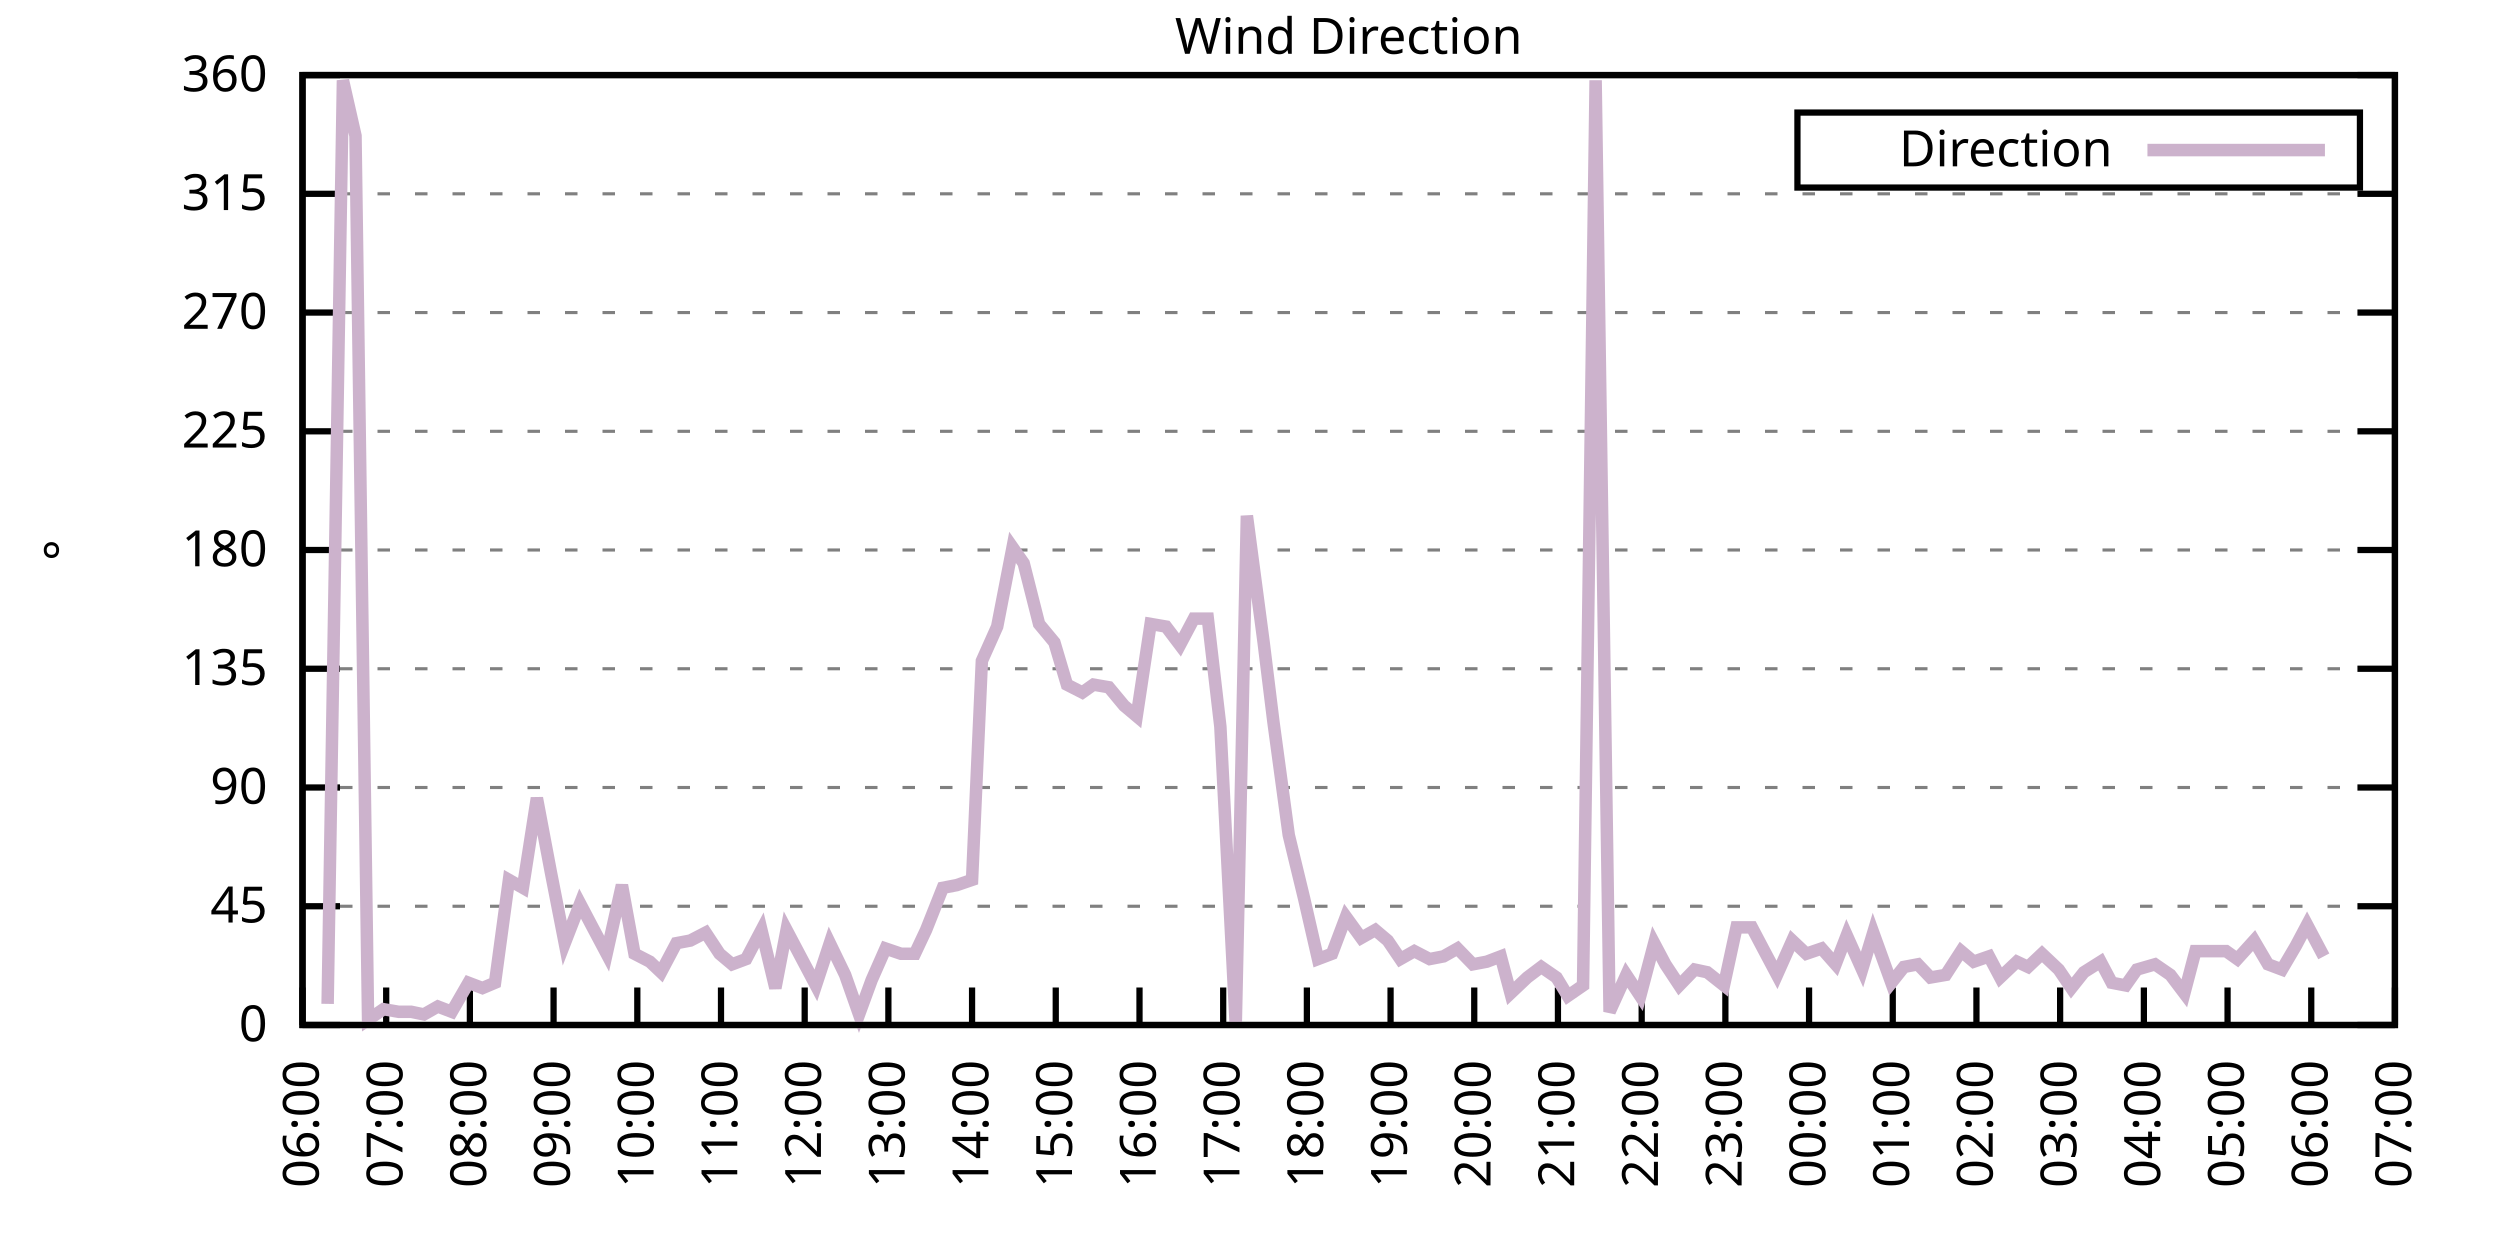
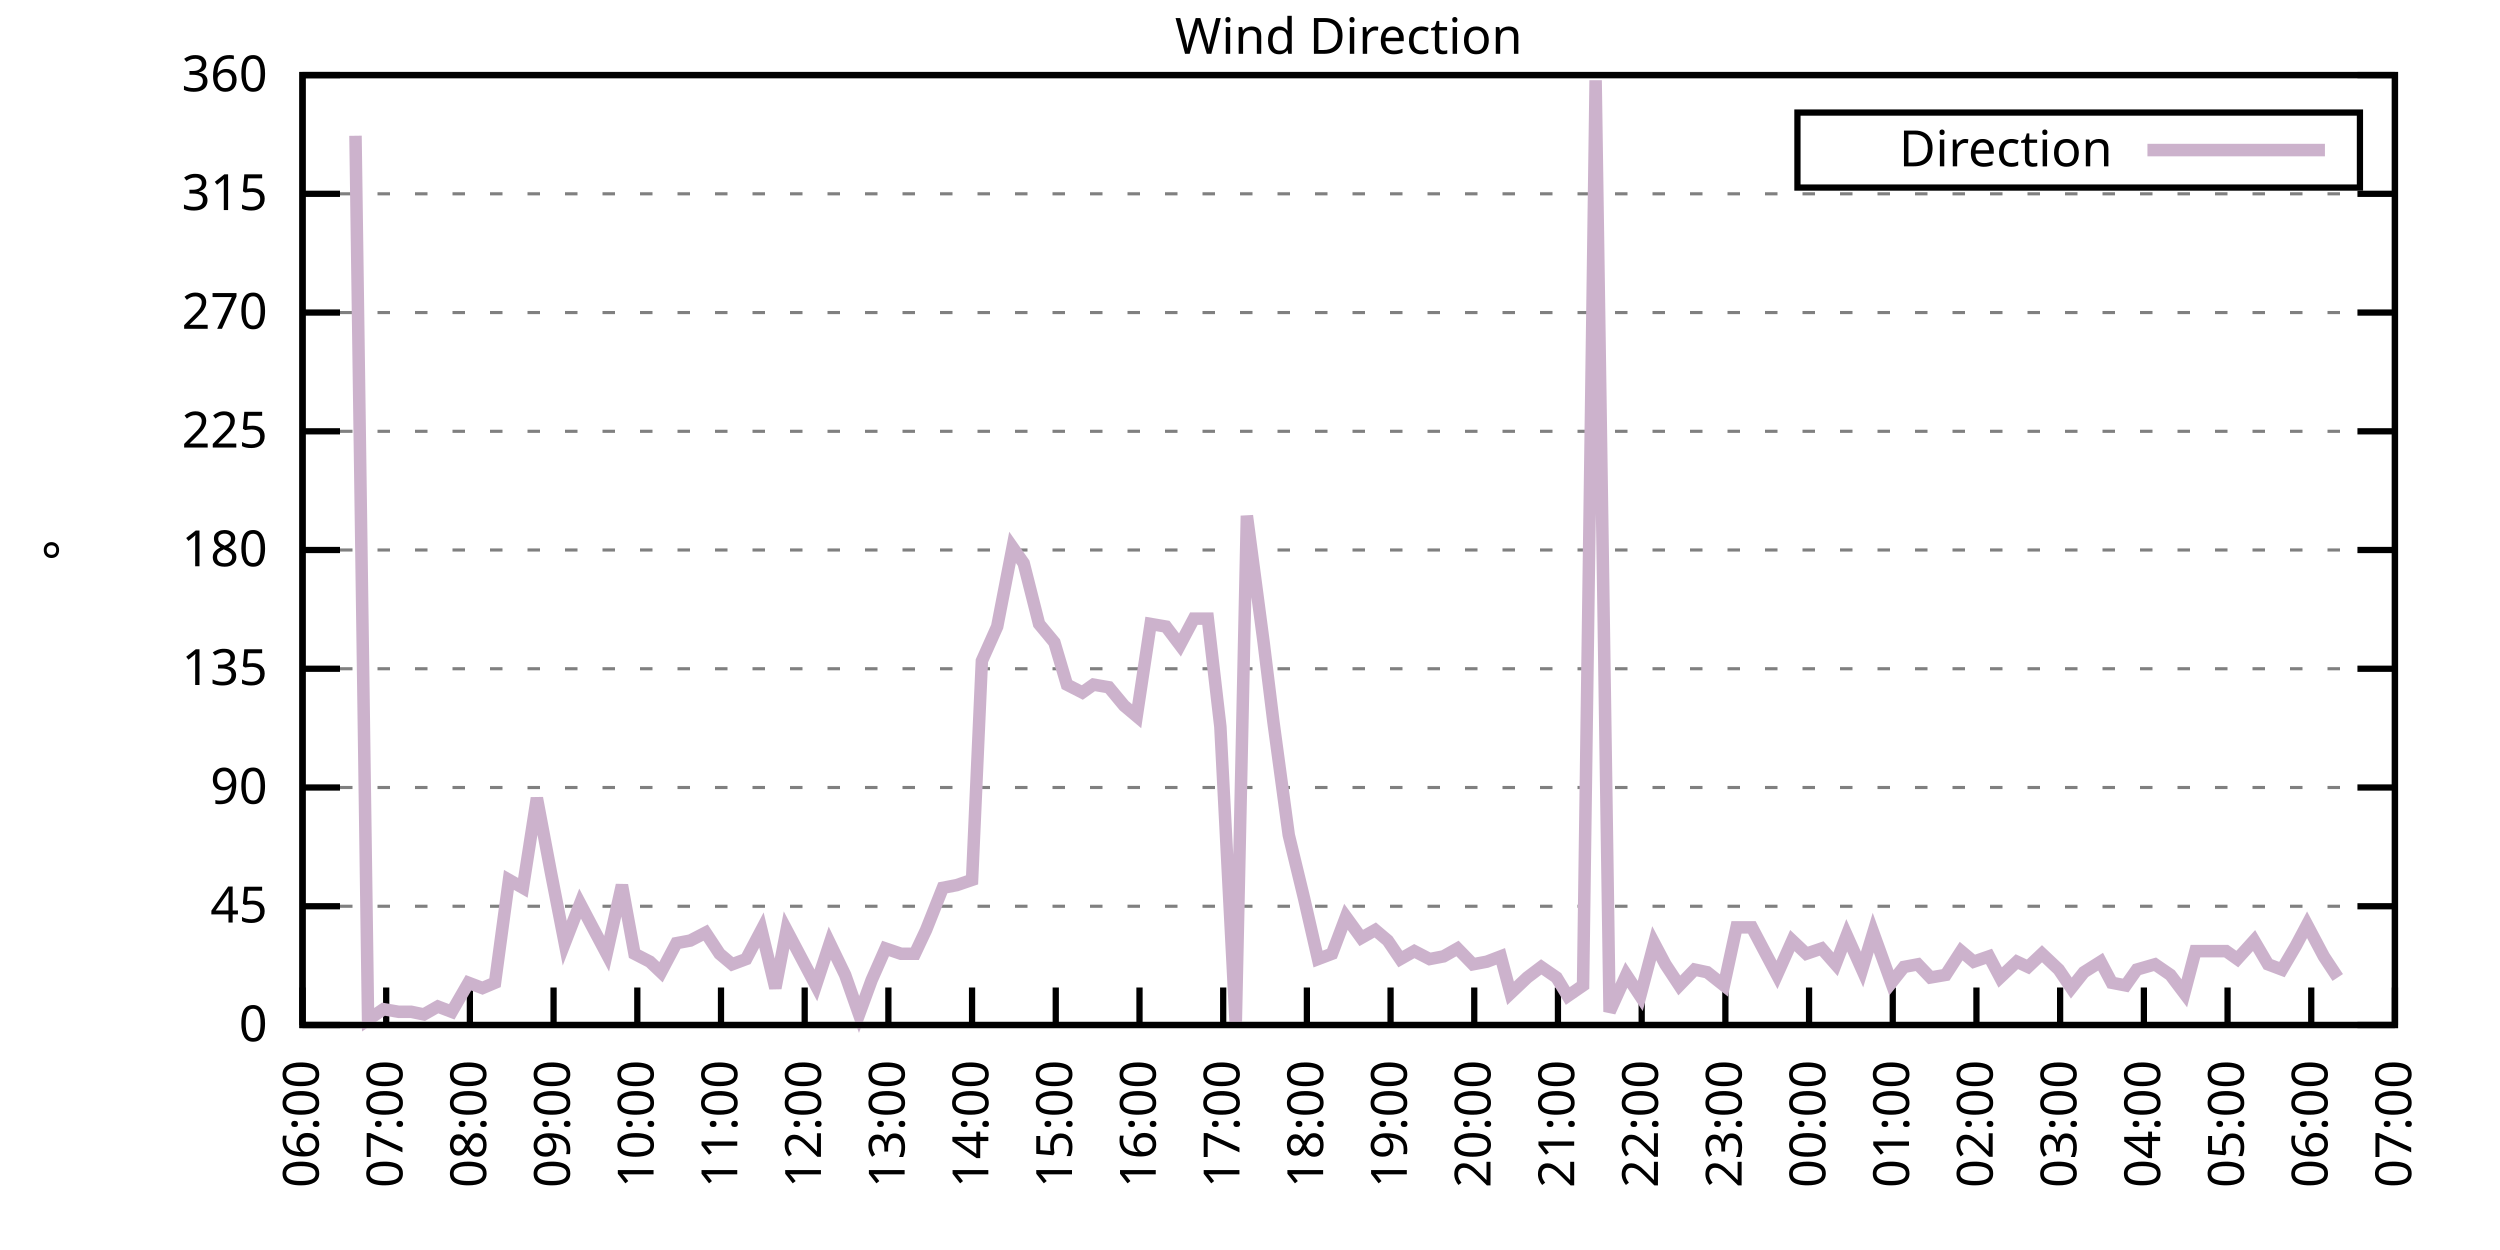
<svg xmlns="http://www.w3.org/2000/svg" xmlns:xlink="http://www.w3.org/1999/xlink" width="400" height="200" viewBox="0 0 400 200">
  <g id="gnuplot_canvas">
    <rect x="0" y="0" width="400" height="200" fill="none" />
    <defs>
      <circle id="gpDot" r="0.5" stroke-width="0.5" stroke="currentColor" />
      <path id="gpPt0" stroke-width="0.333" stroke="currentColor" d="M-1,0 h2 M0,-1 v2" />
      <path id="gpPt1" stroke-width="0.333" stroke="currentColor" d="M-1,-1 L1,1 M1,-1 L-1,1" />
      <path id="gpPt2" stroke-width="0.333" stroke="currentColor" d="M-1,0 L1,0 M0,-1 L0,1 M-1,-1 L1,1 M-1,1 L1,-1" />
      <rect id="gpPt3" stroke-width="0.333" stroke="currentColor" x="-1" y="-1" width="2" height="2" />
      <rect id="gpPt4" stroke-width="0.333" stroke="currentColor" fill="currentColor" x="-1" y="-1" width="2" height="2" />
      <circle id="gpPt5" stroke-width="0.333" stroke="currentColor" cx="0" cy="0" r="1" />
      <use xlink:href="#gpPt5" id="gpPt6" fill="currentColor" stroke="none" />
      <path id="gpPt7" stroke-width="0.333" stroke="currentColor" d="M0,-1.33 L-1.33,0.67 L1.33,0.67 z" />
      <use xlink:href="#gpPt7" id="gpPt8" fill="currentColor" stroke="none" />
      <use xlink:href="#gpPt7" id="gpPt9" stroke="currentColor" transform="rotate(180)" />
      <use xlink:href="#gpPt9" id="gpPt10" fill="currentColor" stroke="none" />
      <use xlink:href="#gpPt3" id="gpPt11" stroke="currentColor" transform="rotate(45)" />
      <use xlink:href="#gpPt11" id="gpPt12" fill="currentColor" stroke="none" />
      <path id="gpPt13" stroke-width="0.333" stroke="currentColor" d="M0,1.330 L1.265,0.411 L0.782,-1.067 L-0.782,-1.076 L-1.265,0.411 z" />
      <use xlink:href="#gpPt13" id="gpPt14" fill="currentColor" stroke="none" />
      <filter id="textbox" filterUnits="objectBoundingBox" x="0" y="0" height="1" width="1">
        <feFlood flood-color="white" flood-opacity="1" result="bgnd" />
        <feComposite in="SourceGraphic" in2="bgnd" operator="atop" />
      </filter>
      <filter id="greybox" filterUnits="objectBoundingBox" x="0" y="0" height="1" width="1">
        <feFlood flood-color="lightgrey" flood-opacity="1" result="grey" />
        <feComposite in="SourceGraphic" in2="grey" operator="atop" />
      </filter>
    </defs>
    <g fill="none" color="white" stroke="currentColor" stroke-width="1.00" stroke-linecap="butt" stroke-linejoin="miter">
</g>
    <g fill="none" color="black" stroke="currentColor" stroke-width="1.00" stroke-linecap="butt" stroke-linejoin="miter">
      <g stroke="none" shape-rendering="crispEdges">
        <polygon fill="rgb(255, 255, 255)" points="48.40,164.00 383.18,164.00 383.18,12.02 48.40,12.02 " />
      </g>
    </g>
    <g fill="none" color="black" stroke="currentColor" stroke-width="1.00" stroke-linecap="butt" stroke-linejoin="miter">
</g>
    <g fill="none" color="black" stroke="black" stroke-width="0.50" stroke-linecap="butt" stroke-linejoin="miter">
</g>
    <g fill="none" color="gray" stroke="currentColor" stroke-width="0.50" stroke-linecap="butt" stroke-linejoin="miter">
      <path stroke="gray" stroke-dasharray="2,4" class="gridline" d="M48.40,164.00 L383.19,164.00  " />
    </g>
    <g fill="none" color="gray" stroke="gray" stroke-width="1.00" stroke-linecap="butt" stroke-linejoin="miter">
</g>
    <g fill="none" color="black" stroke="currentColor" stroke-width="1.00" stroke-linecap="butt" stroke-linejoin="miter">
      <path stroke="black" d="M48.40,164.00 L54.40,164.00 M383.19,164.00 L377.19,164.00  " />
      <g transform="translate(42.80,166.60)" stroke="none" fill="black" font-family="Sans" font-size="8.00" text-anchor="end">
        <text>
          <tspan font-family="Sans"> 0</tspan>
        </text>
      </g>
    </g>
    <g fill="none" color="black" stroke="currentColor" stroke-width="1.00" stroke-linecap="butt" stroke-linejoin="miter">
</g>
    <g fill="none" color="black" stroke="black" stroke-width="0.50" stroke-linecap="butt" stroke-linejoin="miter">
</g>
    <g fill="none" color="gray" stroke="currentColor" stroke-width="0.50" stroke-linecap="butt" stroke-linejoin="miter">
      <path stroke="gray" stroke-dasharray="2,4" class="gridline" d="M48.40,145.00 L383.19,145.00  " />
    </g>
    <g fill="none" color="gray" stroke="gray" stroke-width="1.00" stroke-linecap="butt" stroke-linejoin="miter">
</g>
    <g fill="none" color="black" stroke="currentColor" stroke-width="1.00" stroke-linecap="butt" stroke-linejoin="miter">
      <path stroke="black" d="M48.40,145.00 L54.40,145.00 M383.19,145.00 L377.19,145.00  " />
      <g transform="translate(42.80,147.60)" stroke="none" fill="black" font-family="Sans" font-size="8.00" text-anchor="end">
        <text>
          <tspan font-family="Sans"> 45</tspan>
        </text>
      </g>
    </g>
    <g fill="none" color="black" stroke="currentColor" stroke-width="1.00" stroke-linecap="butt" stroke-linejoin="miter">
</g>
    <g fill="none" color="black" stroke="black" stroke-width="0.50" stroke-linecap="butt" stroke-linejoin="miter">
</g>
    <g fill="none" color="gray" stroke="currentColor" stroke-width="0.50" stroke-linecap="butt" stroke-linejoin="miter">
      <path stroke="gray" stroke-dasharray="2,4" class="gridline" d="M48.40,126.00 L383.19,126.00  " />
    </g>
    <g fill="none" color="gray" stroke="gray" stroke-width="1.00" stroke-linecap="butt" stroke-linejoin="miter">
</g>
    <g fill="none" color="black" stroke="currentColor" stroke-width="1.00" stroke-linecap="butt" stroke-linejoin="miter">
      <path stroke="black" d="M48.40,126.00 L54.40,126.00 M383.19,126.00 L377.19,126.00  " />
      <g transform="translate(42.80,128.60)" stroke="none" fill="black" font-family="Sans" font-size="8.00" text-anchor="end">
        <text>
          <tspan font-family="Sans"> 90</tspan>
        </text>
      </g>
    </g>
    <g fill="none" color="black" stroke="currentColor" stroke-width="1.00" stroke-linecap="butt" stroke-linejoin="miter">
</g>
    <g fill="none" color="black" stroke="black" stroke-width="0.50" stroke-linecap="butt" stroke-linejoin="miter">
</g>
    <g fill="none" color="gray" stroke="currentColor" stroke-width="0.50" stroke-linecap="butt" stroke-linejoin="miter">
      <path stroke="gray" stroke-dasharray="2,4" class="gridline" d="M48.40,107.00 L383.19,107.00  " />
    </g>
    <g fill="none" color="gray" stroke="gray" stroke-width="1.00" stroke-linecap="butt" stroke-linejoin="miter">
</g>
    <g fill="none" color="black" stroke="currentColor" stroke-width="1.00" stroke-linecap="butt" stroke-linejoin="miter">
      <path stroke="black" d="M48.40,107.00 L54.40,107.00 M383.19,107.00 L377.19,107.00  " />
      <g transform="translate(42.80,109.60)" stroke="none" fill="black" font-family="Sans" font-size="8.00" text-anchor="end">
        <text>
          <tspan font-family="Sans"> 135</tspan>
        </text>
      </g>
    </g>
    <g fill="none" color="black" stroke="currentColor" stroke-width="1.00" stroke-linecap="butt" stroke-linejoin="miter">
</g>
    <g fill="none" color="black" stroke="black" stroke-width="0.50" stroke-linecap="butt" stroke-linejoin="miter">
</g>
    <g fill="none" color="gray" stroke="currentColor" stroke-width="0.50" stroke-linecap="butt" stroke-linejoin="miter">
      <path stroke="gray" stroke-dasharray="2,4" class="gridline" d="M48.40,88.00 L383.19,88.00  " />
    </g>
    <g fill="none" color="gray" stroke="gray" stroke-width="1.00" stroke-linecap="butt" stroke-linejoin="miter">
</g>
    <g fill="none" color="black" stroke="currentColor" stroke-width="1.00" stroke-linecap="butt" stroke-linejoin="miter">
      <path stroke="black" d="M48.40,88.00 L54.40,88.00 M383.19,88.00 L377.19,88.00  " />
      <g transform="translate(42.80,90.60)" stroke="none" fill="black" font-family="Sans" font-size="8.00" text-anchor="end">
        <text>
          <tspan font-family="Sans"> 180</tspan>
        </text>
      </g>
    </g>
    <g fill="none" color="black" stroke="currentColor" stroke-width="1.00" stroke-linecap="butt" stroke-linejoin="miter">
</g>
    <g fill="none" color="black" stroke="black" stroke-width="0.50" stroke-linecap="butt" stroke-linejoin="miter">
</g>
    <g fill="none" color="gray" stroke="currentColor" stroke-width="0.50" stroke-linecap="butt" stroke-linejoin="miter">
      <path stroke="gray" stroke-dasharray="2,4" class="gridline" d="M48.40,69.01 L383.19,69.01  " />
    </g>
    <g fill="none" color="gray" stroke="gray" stroke-width="1.00" stroke-linecap="butt" stroke-linejoin="miter">
</g>
    <g fill="none" color="black" stroke="currentColor" stroke-width="1.00" stroke-linecap="butt" stroke-linejoin="miter">
      <path stroke="black" d="M48.40,69.01 L54.40,69.01 M383.19,69.01 L377.19,69.01  " />
      <g transform="translate(42.80,71.61)" stroke="none" fill="black" font-family="Sans" font-size="8.00" text-anchor="end">
        <text>
          <tspan font-family="Sans"> 225</tspan>
        </text>
      </g>
    </g>
    <g fill="none" color="black" stroke="currentColor" stroke-width="1.00" stroke-linecap="butt" stroke-linejoin="miter">
</g>
    <g fill="none" color="black" stroke="black" stroke-width="0.50" stroke-linecap="butt" stroke-linejoin="miter">
</g>
    <g fill="none" color="gray" stroke="currentColor" stroke-width="0.50" stroke-linecap="butt" stroke-linejoin="miter">
      <path stroke="gray" stroke-dasharray="2,4" class="gridline" d="M48.40,50.01 L383.19,50.01  " />
    </g>
    <g fill="none" color="gray" stroke="gray" stroke-width="1.00" stroke-linecap="butt" stroke-linejoin="miter">
</g>
    <g fill="none" color="black" stroke="currentColor" stroke-width="1.00" stroke-linecap="butt" stroke-linejoin="miter">
      <path stroke="black" d="M48.40,50.01 L54.40,50.01 M383.19,50.01 L377.19,50.01  " />
      <g transform="translate(42.80,52.61)" stroke="none" fill="black" font-family="Sans" font-size="8.00" text-anchor="end">
        <text>
          <tspan font-family="Sans"> 270</tspan>
        </text>
      </g>
    </g>
    <g fill="none" color="black" stroke="currentColor" stroke-width="1.00" stroke-linecap="butt" stroke-linejoin="miter">
</g>
    <g fill="none" color="black" stroke="black" stroke-width="0.50" stroke-linecap="butt" stroke-linejoin="miter">
</g>
    <g fill="none" color="gray" stroke="currentColor" stroke-width="0.50" stroke-linecap="butt" stroke-linejoin="miter">
      <path stroke="gray" stroke-dasharray="2,4" class="gridline" d="M48.40,31.01 L383.19,31.01  " />
    </g>
    <g fill="none" color="gray" stroke="gray" stroke-width="1.00" stroke-linecap="butt" stroke-linejoin="miter">
</g>
    <g fill="none" color="black" stroke="currentColor" stroke-width="1.00" stroke-linecap="butt" stroke-linejoin="miter">
      <path stroke="black" d="M48.40,31.01 L54.40,31.01 M383.19,31.01 L377.19,31.01  " />
      <g transform="translate(42.80,33.61)" stroke="none" fill="black" font-family="Sans" font-size="8.00" text-anchor="end">
        <text>
          <tspan font-family="Sans"> 315</tspan>
        </text>
      </g>
    </g>
    <g fill="none" color="black" stroke="currentColor" stroke-width="1.00" stroke-linecap="butt" stroke-linejoin="miter">
</g>
    <g fill="none" color="black" stroke="black" stroke-width="0.50" stroke-linecap="butt" stroke-linejoin="miter">
</g>
    <g fill="none" color="gray" stroke="currentColor" stroke-width="0.50" stroke-linecap="butt" stroke-linejoin="miter">
      <path stroke="gray" stroke-dasharray="2,4" class="gridline" d="M48.40,12.01 L383.19,12.01  " />
    </g>
    <g fill="none" color="gray" stroke="gray" stroke-width="1.00" stroke-linecap="butt" stroke-linejoin="miter">
</g>
    <g fill="none" color="black" stroke="currentColor" stroke-width="1.00" stroke-linecap="butt" stroke-linejoin="miter">
      <path stroke="black" d="M48.40,12.01 L54.40,12.01 M383.19,12.01 L377.19,12.01  " />
      <g transform="translate(42.80,14.61)" stroke="none" fill="black" font-family="Sans" font-size="8.00" text-anchor="end">
        <text>
          <tspan font-family="Sans"> 360</tspan>
        </text>
      </g>
    </g>
    <g fill="none" color="black" stroke="currentColor" stroke-width="1.00" stroke-linecap="butt" stroke-linejoin="miter">
      <path stroke="black" d="M48.40,164.00 L48.40,158.00  " />
      <g transform="translate(51.00,169.60) rotate(270.00)" stroke="none" fill="black" font-family="Sans" font-size="8.00" text-anchor="end">
        <text>
          <tspan font-family="Sans">06:00</tspan>
        </text>
      </g>
    </g>
    <g fill="none" color="black" stroke="currentColor" stroke-width="1.00" stroke-linecap="butt" stroke-linejoin="miter">
      <path stroke="black" d="M61.79,164.00 L61.79,158.00  " />
      <g transform="translate(64.39,169.60) rotate(270.00)" stroke="none" fill="black" font-family="Sans" font-size="8.00" text-anchor="end">
        <text>
          <tspan font-family="Sans">07:00</tspan>
        </text>
      </g>
    </g>
    <g fill="none" color="black" stroke="currentColor" stroke-width="1.00" stroke-linecap="butt" stroke-linejoin="miter">
      <path stroke="black" d="M75.18,164.00 L75.18,158.00  " />
      <g transform="translate(77.78,169.60) rotate(270.00)" stroke="none" fill="black" font-family="Sans" font-size="8.00" text-anchor="end">
        <text>
          <tspan font-family="Sans">08:00</tspan>
        </text>
      </g>
    </g>
    <g fill="none" color="black" stroke="currentColor" stroke-width="1.00" stroke-linecap="butt" stroke-linejoin="miter">
      <path stroke="black" d="M88.57,164.00 L88.57,158.00  " />
      <g transform="translate(91.17,169.60) rotate(270.00)" stroke="none" fill="black" font-family="Sans" font-size="8.00" text-anchor="end">
        <text>
          <tspan font-family="Sans">09:00</tspan>
        </text>
      </g>
    </g>
    <g fill="none" color="black" stroke="currentColor" stroke-width="1.00" stroke-linecap="butt" stroke-linejoin="miter">
      <path stroke="black" d="M101.97,164.00 L101.97,158.00  " />
      <g transform="translate(104.57,169.60) rotate(270.00)" stroke="none" fill="black" font-family="Sans" font-size="8.00" text-anchor="end">
        <text>
          <tspan font-family="Sans">10:00</tspan>
        </text>
      </g>
    </g>
    <g fill="none" color="black" stroke="currentColor" stroke-width="1.00" stroke-linecap="butt" stroke-linejoin="miter">
      <path stroke="black" d="M115.36,164.00 L115.36,158.00  " />
      <g transform="translate(117.96,169.60) rotate(270.00)" stroke="none" fill="black" font-family="Sans" font-size="8.00" text-anchor="end">
        <text>
          <tspan font-family="Sans">11:00</tspan>
        </text>
      </g>
    </g>
    <g fill="none" color="black" stroke="currentColor" stroke-width="1.00" stroke-linecap="butt" stroke-linejoin="miter">
      <path stroke="black" d="M128.75,164.00 L128.75,158.00  " />
      <g transform="translate(131.35,169.60) rotate(270.00)" stroke="none" fill="black" font-family="Sans" font-size="8.00" text-anchor="end">
        <text>
          <tspan font-family="Sans">12:00</tspan>
        </text>
      </g>
    </g>
    <g fill="none" color="black" stroke="currentColor" stroke-width="1.00" stroke-linecap="butt" stroke-linejoin="miter">
      <path stroke="black" d="M142.14,164.00 L142.14,158.00  " />
      <g transform="translate(144.74,169.60) rotate(270.00)" stroke="none" fill="black" font-family="Sans" font-size="8.00" text-anchor="end">
        <text>
          <tspan font-family="Sans">13:00</tspan>
        </text>
      </g>
    </g>
    <g fill="none" color="black" stroke="currentColor" stroke-width="1.00" stroke-linecap="butt" stroke-linejoin="miter">
      <path stroke="black" d="M155.53,164.00 L155.53,158.00  " />
      <g transform="translate(158.13,169.60) rotate(270.00)" stroke="none" fill="black" font-family="Sans" font-size="8.00" text-anchor="end">
        <text>
          <tspan font-family="Sans">14:00</tspan>
        </text>
      </g>
    </g>
    <g fill="none" color="black" stroke="currentColor" stroke-width="1.00" stroke-linecap="butt" stroke-linejoin="miter">
      <path stroke="black" d="M168.92,164.00 L168.92,158.00  " />
      <g transform="translate(171.52,169.60) rotate(270.00)" stroke="none" fill="black" font-family="Sans" font-size="8.00" text-anchor="end">
        <text>
          <tspan font-family="Sans">15:00</tspan>
        </text>
      </g>
    </g>
    <g fill="none" color="black" stroke="currentColor" stroke-width="1.00" stroke-linecap="butt" stroke-linejoin="miter">
      <path stroke="black" d="M182.32,164.00 L182.32,158.00  " />
      <g transform="translate(184.92,169.60) rotate(270.00)" stroke="none" fill="black" font-family="Sans" font-size="8.00" text-anchor="end">
        <text>
          <tspan font-family="Sans">16:00</tspan>
        </text>
      </g>
    </g>
    <g fill="none" color="black" stroke="currentColor" stroke-width="1.00" stroke-linecap="butt" stroke-linejoin="miter">
      <path stroke="black" d="M195.71,164.00 L195.71,158.00  " />
      <g transform="translate(198.31,169.60) rotate(270.00)" stroke="none" fill="black" font-family="Sans" font-size="8.00" text-anchor="end">
        <text>
          <tspan font-family="Sans">17:00</tspan>
        </text>
      </g>
    </g>
    <g fill="none" color="black" stroke="currentColor" stroke-width="1.00" stroke-linecap="butt" stroke-linejoin="miter">
      <path stroke="black" d="M209.10,164.00 L209.10,158.00  " />
      <g transform="translate(211.70,169.60) rotate(270.00)" stroke="none" fill="black" font-family="Sans" font-size="8.00" text-anchor="end">
        <text>
          <tspan font-family="Sans">18:00</tspan>
        </text>
      </g>
    </g>
    <g fill="none" color="black" stroke="currentColor" stroke-width="1.00" stroke-linecap="butt" stroke-linejoin="miter">
      <path stroke="black" d="M222.49,164.00 L222.49,158.00  " />
      <g transform="translate(225.09,169.60) rotate(270.00)" stroke="none" fill="black" font-family="Sans" font-size="8.00" text-anchor="end">
        <text>
          <tspan font-family="Sans">19:00</tspan>
        </text>
      </g>
    </g>
    <g fill="none" color="black" stroke="currentColor" stroke-width="1.00" stroke-linecap="butt" stroke-linejoin="miter">
      <path stroke="black" d="M235.88,164.00 L235.88,158.00  " />
      <g transform="translate(238.48,169.60) rotate(270.00)" stroke="none" fill="black" font-family="Sans" font-size="8.00" text-anchor="end">
        <text>
          <tspan font-family="Sans">20:00</tspan>
        </text>
      </g>
    </g>
    <g fill="none" color="black" stroke="currentColor" stroke-width="1.00" stroke-linecap="butt" stroke-linejoin="miter">
      <path stroke="black" d="M249.27,164.00 L249.27,158.00  " />
      <g transform="translate(251.87,169.60) rotate(270.00)" stroke="none" fill="black" font-family="Sans" font-size="8.00" text-anchor="end">
        <text>
          <tspan font-family="Sans">21:00</tspan>
        </text>
      </g>
    </g>
    <g fill="none" color="black" stroke="currentColor" stroke-width="1.00" stroke-linecap="butt" stroke-linejoin="miter">
      <path stroke="black" d="M262.67,164.00 L262.67,158.00  " />
      <g transform="translate(265.27,169.60) rotate(270.00)" stroke="none" fill="black" font-family="Sans" font-size="8.00" text-anchor="end">
        <text>
          <tspan font-family="Sans">22:00</tspan>
        </text>
      </g>
    </g>
    <g fill="none" color="black" stroke="currentColor" stroke-width="1.00" stroke-linecap="butt" stroke-linejoin="miter">
      <path stroke="black" d="M276.06,164.00 L276.06,158.00  " />
      <g transform="translate(278.66,169.60) rotate(270.00)" stroke="none" fill="black" font-family="Sans" font-size="8.00" text-anchor="end">
        <text>
          <tspan font-family="Sans">23:00</tspan>
        </text>
      </g>
    </g>
    <g fill="none" color="black" stroke="currentColor" stroke-width="1.00" stroke-linecap="butt" stroke-linejoin="miter">
      <path stroke="black" d="M289.45,164.00 L289.45,158.00  " />
      <g transform="translate(292.05,169.60) rotate(270.00)" stroke="none" fill="black" font-family="Sans" font-size="8.00" text-anchor="end">
        <text>
          <tspan font-family="Sans">00:00</tspan>
        </text>
      </g>
    </g>
    <g fill="none" color="black" stroke="currentColor" stroke-width="1.00" stroke-linecap="butt" stroke-linejoin="miter">
      <path stroke="black" d="M302.84,164.00 L302.84,158.00  " />
      <g transform="translate(305.44,169.60) rotate(270.00)" stroke="none" fill="black" font-family="Sans" font-size="8.00" text-anchor="end">
        <text>
          <tspan font-family="Sans">01:00</tspan>
        </text>
      </g>
    </g>
    <g fill="none" color="black" stroke="currentColor" stroke-width="1.00" stroke-linecap="butt" stroke-linejoin="miter">
      <path stroke="black" d="M316.23,164.00 L316.23,158.00  " />
      <g transform="translate(318.83,169.60) rotate(270.00)" stroke="none" fill="black" font-family="Sans" font-size="8.00" text-anchor="end">
        <text>
          <tspan font-family="Sans">02:00</tspan>
        </text>
      </g>
    </g>
    <g fill="none" color="black" stroke="currentColor" stroke-width="1.00" stroke-linecap="butt" stroke-linejoin="miter">
      <path stroke="black" d="M329.62,164.00 L329.62,158.00  " />
      <g transform="translate(332.22,169.60) rotate(270.00)" stroke="none" fill="black" font-family="Sans" font-size="8.00" text-anchor="end">
        <text>
          <tspan font-family="Sans">03:00</tspan>
        </text>
      </g>
    </g>
    <g fill="none" color="black" stroke="currentColor" stroke-width="1.00" stroke-linecap="butt" stroke-linejoin="miter">
      <path stroke="black" d="M343.02,164.00 L343.02,158.00  " />
      <g transform="translate(345.62,169.60) rotate(270.00)" stroke="none" fill="black" font-family="Sans" font-size="8.00" text-anchor="end">
        <text>
          <tspan font-family="Sans">04:00</tspan>
        </text>
      </g>
    </g>
    <g fill="none" color="black" stroke="currentColor" stroke-width="1.00" stroke-linecap="butt" stroke-linejoin="miter">
      <path stroke="black" d="M356.41,164.00 L356.41,158.00  " />
      <g transform="translate(359.01,169.60) rotate(270.00)" stroke="none" fill="black" font-family="Sans" font-size="8.00" text-anchor="end">
        <text>
          <tspan font-family="Sans">05:00</tspan>
        </text>
      </g>
    </g>
    <g fill="none" color="black" stroke="currentColor" stroke-width="1.00" stroke-linecap="butt" stroke-linejoin="miter">
      <path stroke="black" d="M369.80,164.00 L369.80,158.00  " />
      <g transform="translate(372.40,169.60) rotate(270.00)" stroke="none" fill="black" font-family="Sans" font-size="8.00" text-anchor="end">
        <text>
          <tspan font-family="Sans">06:00</tspan>
        </text>
      </g>
    </g>
    <g fill="none" color="black" stroke="currentColor" stroke-width="1.00" stroke-linecap="butt" stroke-linejoin="miter">
      <path stroke="black" d="M383.19,164.00 L383.19,158.00  " />
      <g transform="translate(385.79,169.60) rotate(270.00)" stroke="none" fill="black" font-family="Sans" font-size="8.00" text-anchor="end">
        <text>
          <tspan font-family="Sans">07:00</tspan>
        </text>
      </g>
    </g>
    <g fill="none" color="black" stroke="currentColor" stroke-width="1.00" stroke-linecap="butt" stroke-linejoin="miter">
</g>
    <g fill="none" color="black" stroke="currentColor" stroke-width="1.00" stroke-linecap="butt" stroke-linejoin="miter">
      <path stroke="black" d="M48.40,12.01 L48.40,164.00 L383.19,164.00 L383.19,12.01 L48.40,12.01 Z  " />
    </g>
    <g fill="none" color="black" stroke="currentColor" stroke-width="1.00" stroke-linecap="butt" stroke-linejoin="miter">
</g>
    <g fill="none" color="black" stroke="currentColor" stroke-width="1.00" stroke-linecap="butt" stroke-linejoin="miter">
      <path stroke="black" d="M287.59,30.01 L287.59,18.01 L377.59,18.01 L377.59,30.01 L287.59,30.01 Z  " />
    </g>
    <g id="Wind_direction_plot_1">
      <g fill="none" color="white" stroke="black" stroke-width="2.00" stroke-linecap="butt" stroke-linejoin="miter">
</g>
      <g fill="none" color="black" stroke="currentColor" stroke-width="2.00" stroke-linecap="butt" stroke-linejoin="miter">
        <g transform="translate(337.99,26.61)" stroke="none" fill="black" font-family="Sans" font-size="8.00" text-anchor="end">
          <text>
            <tspan font-family="Sans">Direction</tspan>
          </text>
        </g>
      </g>
      <g fill="none" color="black" stroke="currentColor" stroke-width="2.00" stroke-linecap="butt" stroke-linejoin="miter">
-         <path stroke="rgb(204, 178, 204)" d="M343.59,24.01 L371.99,24.01 M52.42,160.62 L54.87,12.85 L56.88,21.72 L58.89,163.16 L61.35,161.47 L63.80,161.89   L65.81,161.89 L67.82,162.31 L70.05,161.04 L72.28,161.89 L74.96,157.24 L77.19,158.09 L79.20,157.24 L81.43,140.78   L83.66,142.05 L85.90,127.69 L88.13,139.51 L90.36,150.91 L92.82,144.58 L94.82,148.38 L97.06,152.60 L99.51,141.62   L101.52,152.60 L103.98,153.87 L105.76,155.56 L108.22,150.91 L110.45,150.49 L112.90,149.22 L115.13,152.60 L117.14,154.29   L119.38,153.45 L121.83,148.80 L124.06,158.09 L125.85,148.80 L128.53,153.87 L130.54,157.67 L132.77,150.91 L135.22,155.98   L137.45,162.31 L139.46,156.82 L141.69,151.76 L144.15,152.60 L146.38,152.60 L148.17,148.80 L150.85,142.05 L153.08,141.62   L155.53,140.78 L157.10,105.74 L159.55,100.25 L162.01,87.58 L163.79,90.12 L166.25,99.83 L168.70,102.78 L170.71,109.54   L173.17,110.80 L174.95,109.54 L177.41,109.96 L179.86,112.91 L181.87,114.60 L184.10,99.83 L186.56,100.25 L188.79,103.20   L191.02,98.98 L193.25,98.98 L195.26,116.29 L197.72,164.00 L199.50,82.52 L202.18,102.78 L203.74,115.45 L206.20,133.60   L208.65,143.73 L210.88,153.45 L213.12,152.60 L215.35,146.69 L217.80,150.07 L220.04,148.80 L222.04,150.49 L224.05,153.45   L226.29,152.18 L228.74,153.45 L230.97,153.02 L233.20,151.76 L235.66,154.29 L237.89,153.87 L240.12,153.02 L241.69,158.93   L244.36,156.40 L246.60,154.71 L249.05,156.40 L250.84,159.36 L253.29,157.67 L255.30,12.85 L257.53,161.89 L260.21,155.98   L262.44,159.36 L264.67,150.91 L266.46,154.29 L268.69,157.67 L271.15,155.13 L273.16,155.56 L275.83,157.67 L277.84,148.38   L280.30,148.38 L282.08,151.76 L284.32,155.98 L286.77,150.49 L289.00,152.60 L291.46,151.76 L293.69,154.29 L295.48,149.65   L297.93,155.13 L299.72,149.22 L302.62,157.24 L304.63,154.71 L306.86,154.29 L308.87,156.40 L311.32,155.98 L313.78,152.18   L315.79,153.87 L318.24,153.02 L320.03,156.40 L322.70,153.87 L324.49,154.71 L326.72,152.60 L329.40,155.13 L331.41,158.09   L333.42,155.56 L336.10,153.87 L337.88,157.24 L340.11,157.67 L341.90,155.13 L344.80,154.29 L347.26,155.98 L349.49,158.93   L351.27,152.18 L353.95,152.18 L356.18,152.18 L357.97,153.45 L360.65,150.49 L362.88,154.29 L365.11,155.13 L367.34,151.33   L369.13,147.96 L371.81,153.02  " />
+         <path stroke="rgb(204, 178, 204)" d="M343.59,24.01 L371.99,24.01 M56.88,21.72 L58.89,163.16 L61.35,161.47 L63.80,161.89 L65.81,161.89 L67.82,162.31   L70.05,161.04 L72.28,161.89 L74.96,157.24 L77.19,158.09 L79.20,157.24 L81.43,140.78 L83.66,142.05 L85.90,127.69   L88.13,139.51 L90.36,150.91 L92.82,144.58 L94.82,148.38 L97.06,152.60 L99.51,141.62 L101.52,152.60 L103.98,153.87   L105.76,155.56 L108.22,150.91 L110.45,150.49 L112.90,149.22 L115.13,152.60 L117.14,154.29 L119.38,153.45 L121.83,148.80   L124.06,158.09 L125.85,148.80 L128.53,153.87 L130.54,157.67 L132.77,150.91 L135.22,155.98 L137.45,162.31 L139.46,156.82   L141.69,151.76 L144.15,152.60 L146.38,152.60 L148.17,148.80 L150.85,142.05 L153.08,141.62 L155.53,140.78 L157.10,105.74   L159.55,100.25 L162.01,87.58 L163.79,90.12 L166.25,99.83 L168.70,102.78 L170.71,109.54 L173.17,110.80 L174.95,109.54   L177.41,109.96 L179.86,112.91 L181.87,114.60 L184.10,99.83 L186.56,100.25 L188.79,103.20 L191.02,98.98 L193.25,98.98   L195.26,116.29 L197.72,164.00 L199.50,82.52 L202.18,102.78 L203.74,115.45 L206.20,133.60 L208.65,143.73 L210.88,153.45   L213.12,152.60 L215.35,146.69 L217.80,150.07 L220.04,148.80 L222.04,150.49 L224.05,153.45 L226.29,152.18 L228.74,153.45   L230.97,153.02 L233.20,151.76 L235.66,154.29 L237.89,153.87 L240.12,153.02 L241.69,158.93 L244.36,156.40 L246.60,154.71   L249.05,156.40 L250.84,159.36 L253.29,157.67 L255.30,12.85 L257.53,161.89 L260.21,155.98 L262.44,159.36 L264.67,150.91   L266.46,154.29 L268.69,157.67 L271.15,155.13 L273.16,155.56 L275.83,157.67 L277.84,148.38 L280.30,148.38 L282.08,151.76   L284.32,155.98 L286.77,150.49 L289.00,152.60 L291.46,151.76 L293.69,154.29 L295.48,149.65 L297.93,155.13 L299.72,149.22   L302.62,157.24 L304.63,154.71 L306.86,154.29 L308.87,156.40 L311.32,155.98 L313.78,152.18 L315.79,153.87 L318.24,153.02   L320.03,156.40 L322.70,153.87 L324.49,154.71 L326.72,152.60 L329.40,155.13 L331.41,158.09 L333.42,155.56 L336.10,153.87   L337.88,157.24 L340.11,157.67 L341.90,155.13 L344.80,154.29 L347.26,155.98 L349.49,158.93 L351.27,152.18 L353.95,152.18   L356.18,152.18 L357.97,153.45 L360.65,150.49 L362.88,154.29 L365.11,155.13 L367.34,151.33 L369.13,147.96 L371.81,153.02   L374.04,156.40  " />
      </g>
    </g>
    <g fill="none" color="black" stroke="currentColor" stroke-width="2.00" stroke-linecap="butt" stroke-linejoin="miter">
</g>
    <g fill="none" color="black" stroke="black" stroke-width="1.00" stroke-linecap="butt" stroke-linejoin="miter">
</g>
    <g fill="none" color="black" stroke="currentColor" stroke-width="1.00" stroke-linecap="butt" stroke-linejoin="miter">
      <path stroke="black" d="M48.40,12.01 L48.40,164.00 L383.19,164.00 L383.19,12.01 L48.40,12.01 Z  " />
      <g transform="translate(12.80,88.01) rotate(270.00)" stroke="none" fill="black" font-family="Sans" font-size="8.00" text-anchor="middle">
        <text>
          <tspan font-family="Sans">°</tspan>
        </text>
      </g>
    </g>
    <g fill="none" color="black" stroke="currentColor" stroke-width="1.00" stroke-linecap="butt" stroke-linejoin="miter">
</g>
    <g fill="none" color="black" stroke="currentColor" stroke-width="1.00" stroke-linecap="butt" stroke-linejoin="miter">
      <g transform="translate(215.79,8.61)" stroke="none" fill="black" font-family="Sans" font-size="8.00" text-anchor="middle">
        <text>
          <tspan font-family="Sans">Wind Direction</tspan>
        </text>
      </g>
    </g>
    <g fill="none" color="black" stroke="currentColor" stroke-width="1.00" stroke-linecap="butt" stroke-linejoin="miter">
</g>
  </g>
</svg>
